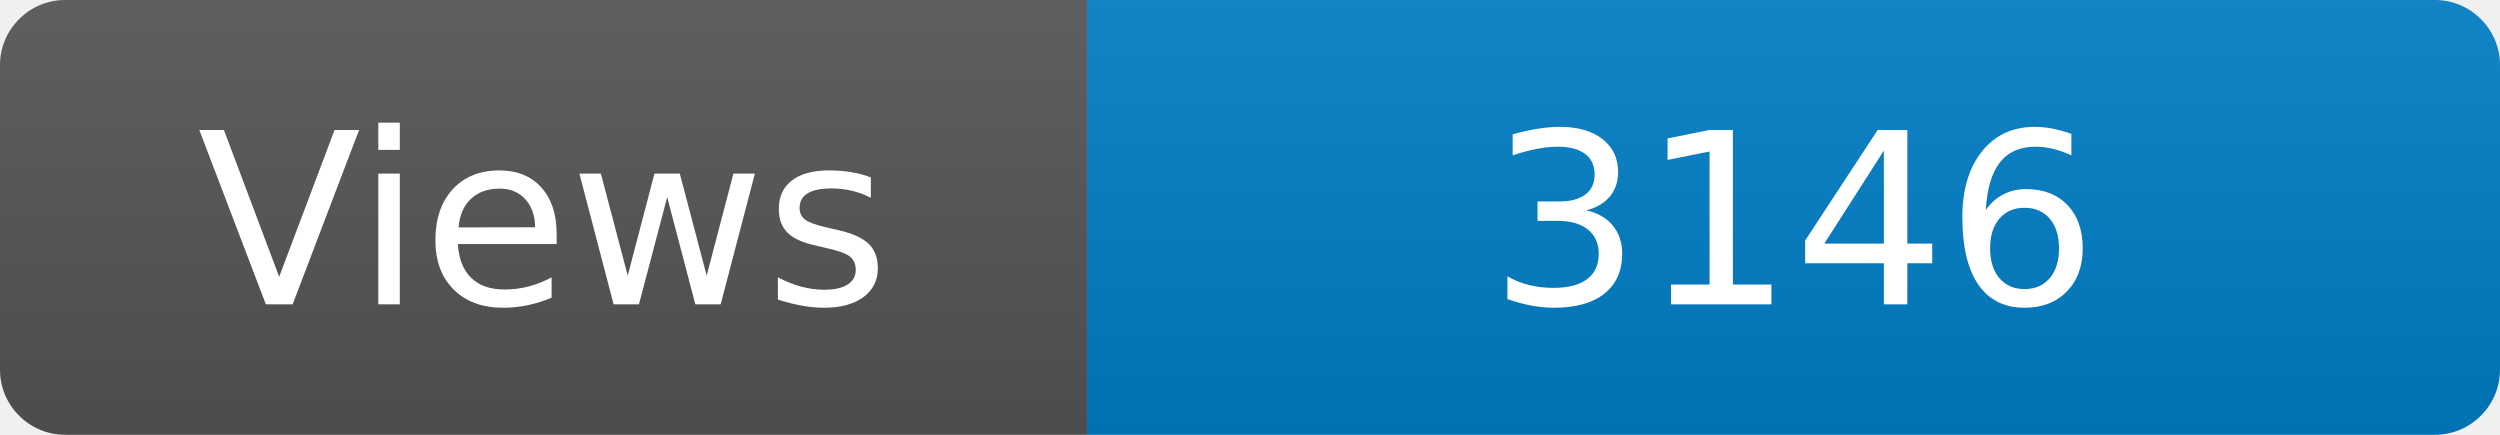
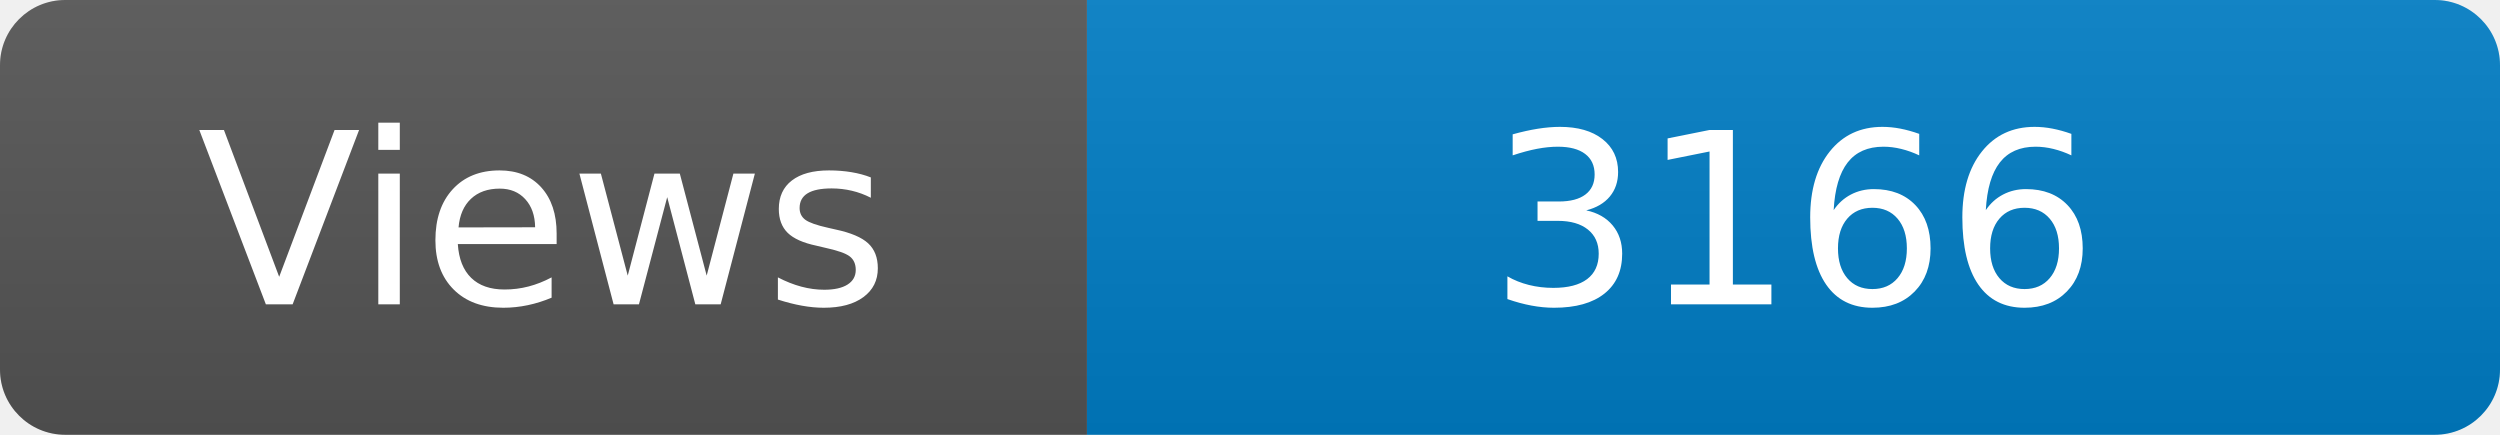
<svg xmlns="http://www.w3.org/2000/svg" width="115" height="20" role="img" aria-label="Maintained?: yes">
  <linearGradient id="s" x2="0" y2="100%">
    <stop offset="0" stop-color="#bbb" stop-opacity=".1" />
    <stop offset="1" stop-opacity=".1" />
  </linearGradient>
  <clipPath id="r">
    <rect width="115" height="20" rx="3" fill="#fff" />
  </clipPath>
  <g clip-path="url(#r)">
    <rect width="50" height="20" fill="#555" />
    <rect x="50" width="160" height="20" fill="#007ec6" />
    <rect width="115" height="20" fill="url(#s)" />
  </g>
  <g fill="#fff" text-anchor="middle" font-family="Verdana,Geneva,DejaVu Sans,sans-serif" font-size="110">
    <text x="250" y="140" transform="scale(.1)" fill="#fff">Views</text>
-     <text x="825" y="140" transform="scale(.1)" fill="#fff">3146</text>
+     <text x="825" y="140" transform="scale(.1)" fill="#fff">3166</text>
  </g>
</svg>
